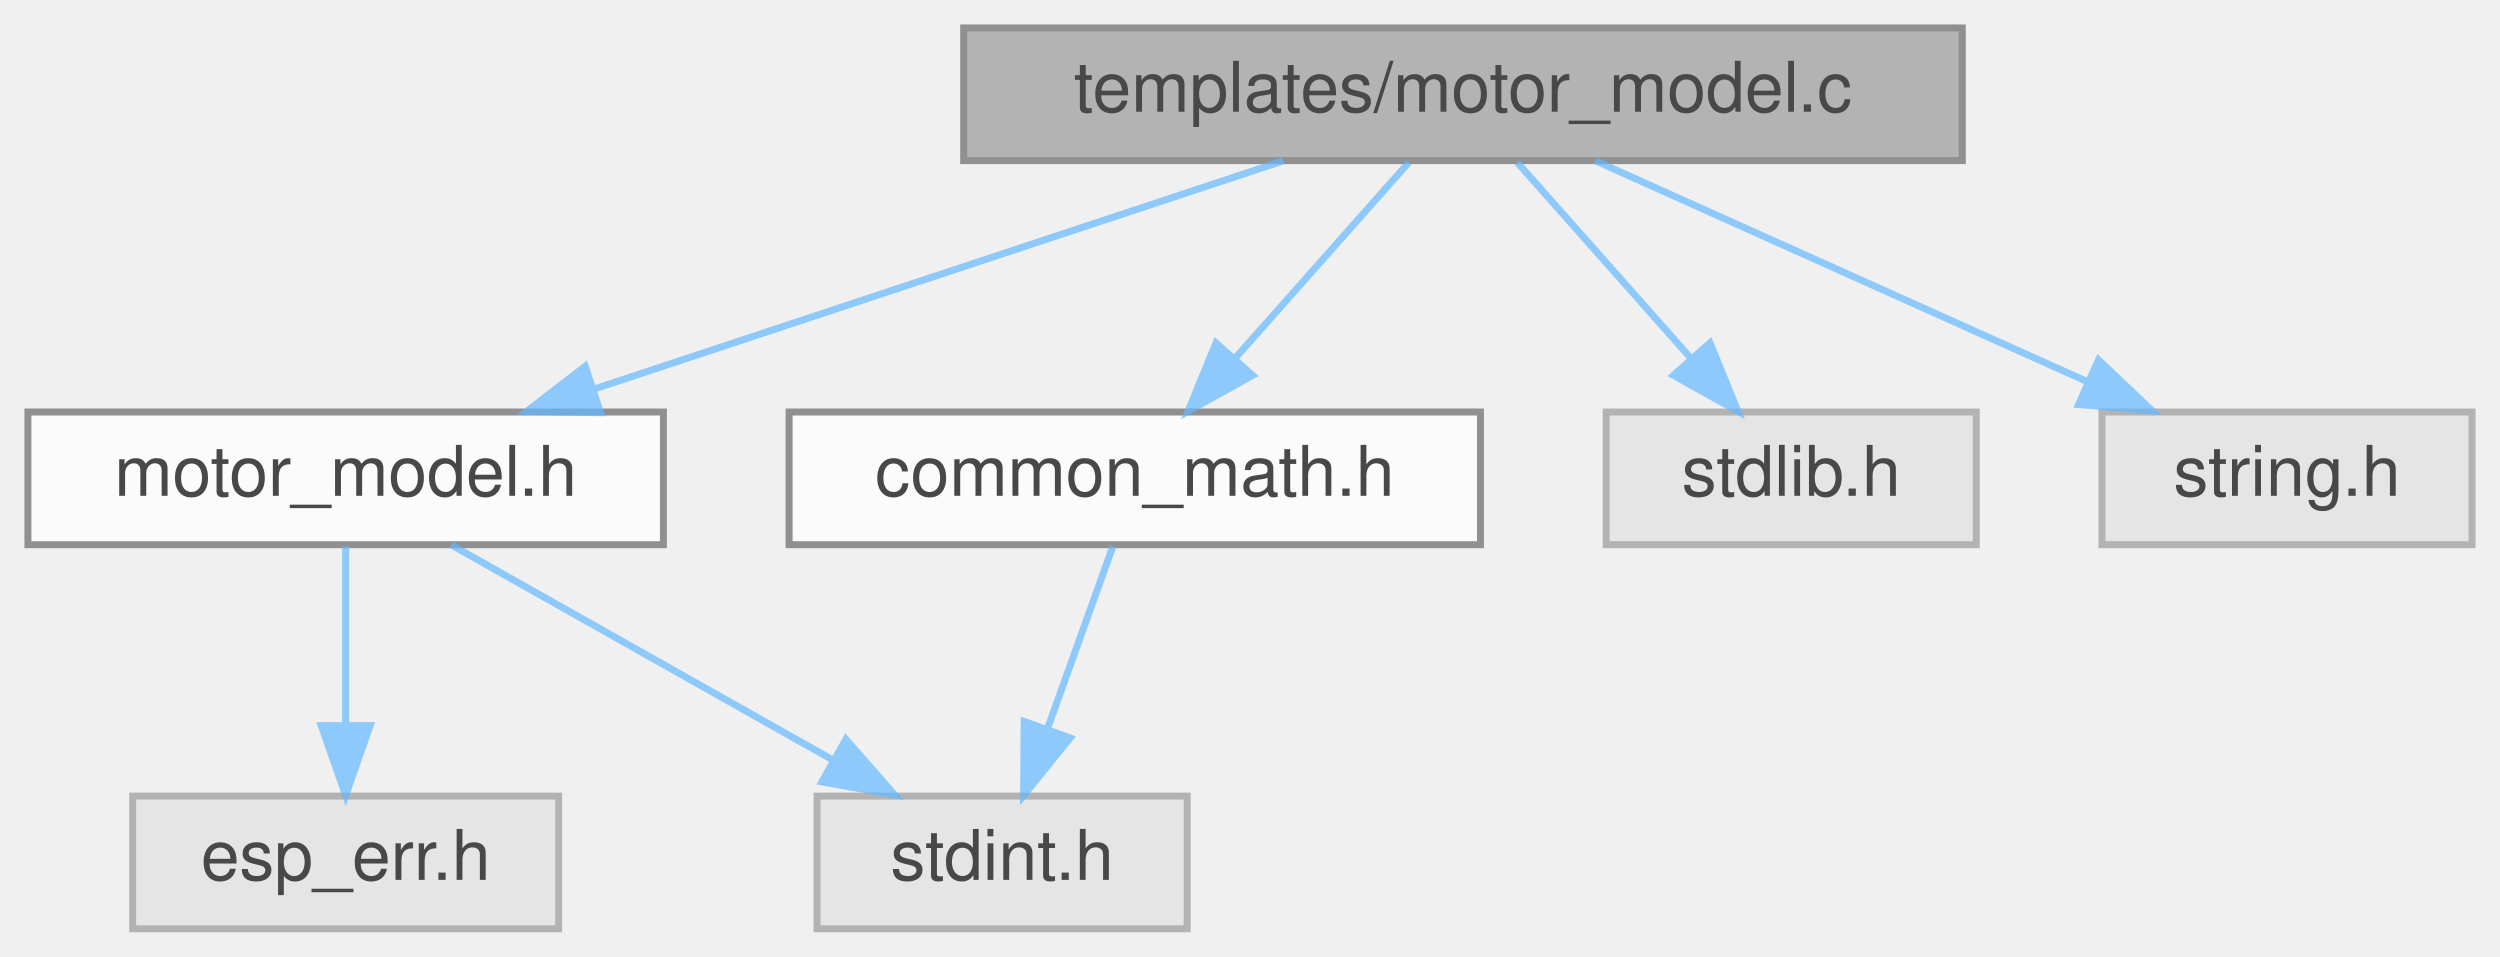
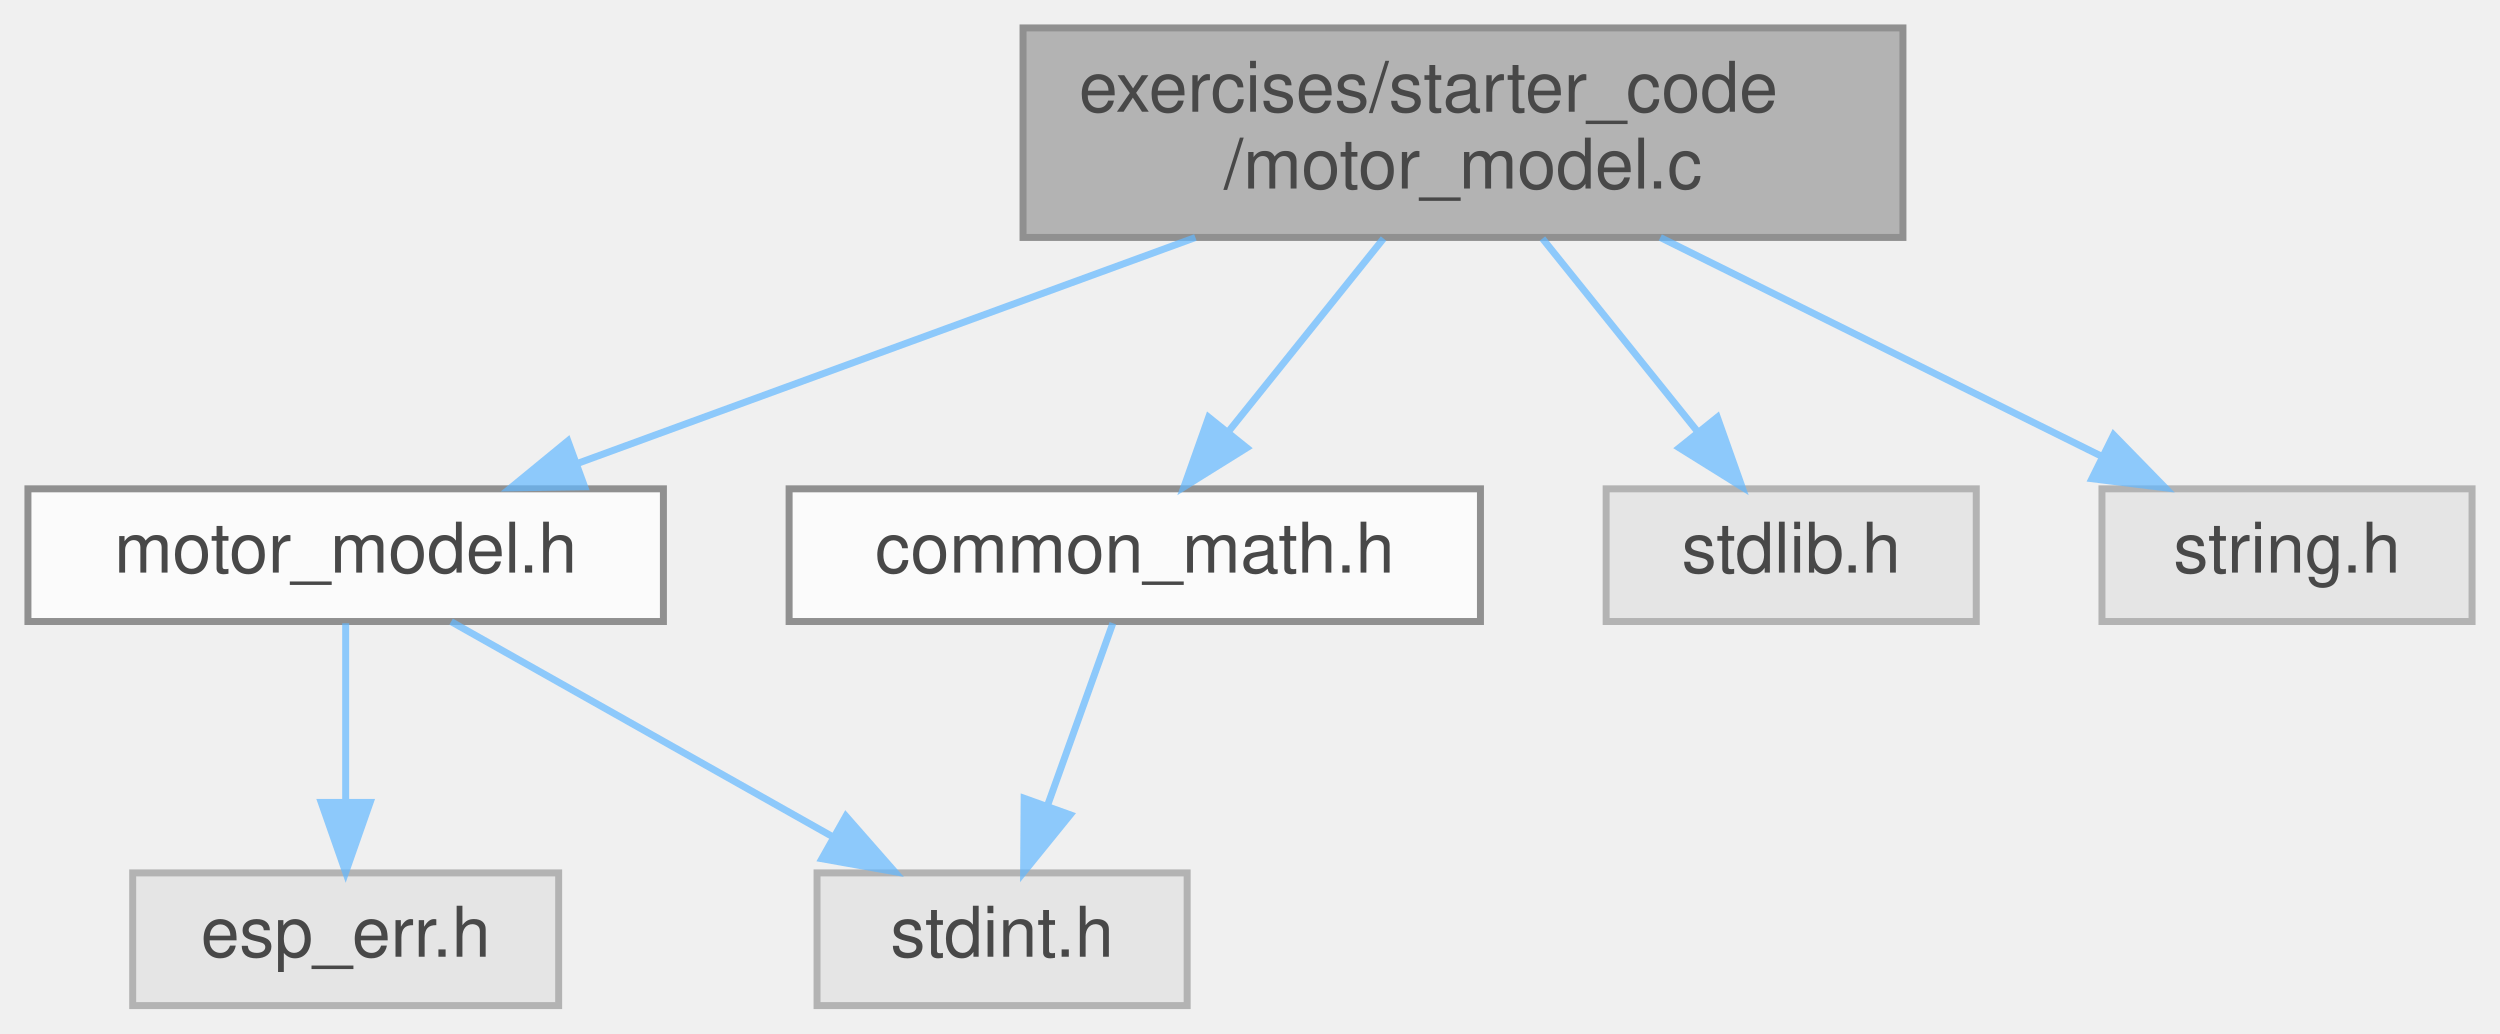
- <svg xmlns="http://www.w3.org/2000/svg" xmlns:xlink="http://www.w3.org/1999/xlink" width="358pt" height="137pt" viewBox="0.00 0.00 358.00 137.00">
+ <svg xmlns="http://www.w3.org/2000/svg" xmlns:xlink="http://www.w3.org/1999/xlink" width="358pt" height="148pt" viewBox="0.00 0.00 358.00 148.00">
  <svg id="main" version="1.1" xml:space="preserve">
    <style type="text/css">
.node, .edge {opacity: 0.7;}
.node.selected, .edge.selected {opacity: 1;}
.edge:hover path { stroke: red; }
.edge:hover polygon { stroke: red; fill: red; }
</style>
    <svg id="graph" class="graph">
-       <g id="graph0" class="graph" transform="scale(1 1) rotate(0) translate(4 133)">
+       <g id="graph0" class="graph" transform="scale(1 1) rotate(0) translate(4 144)">
        <g id="Node000001" class="node">
          <g id="a_Node000001">
            <a xlink:title="Motor model implementation file.">
-               <polygon fill="#999999" stroke="#666666" points="277,-129 134,-129 134,-110 277,-110 277,-129" />
-               <text text-anchor="middle" x="205.5" y="-117" font-family="Helvetica,sans-Serif" font-size="10.00">templates/motor_model.c</text>
+               <polygon fill="#999999" stroke="#666666" points="268.5,-140 142.5,-140 142.5,-110 268.5,-110 268.5,-140" />
+               <text text-anchor="start" x="150.5" y="-128" font-family="Helvetica,sans-Serif" font-size="10.00">exercises/starter_code</text>
+               <text text-anchor="middle" x="205.5" y="-117" font-family="Helvetica,sans-Serif" font-size="10.00">/motor_model.c</text>
            </a>
          </g>
        </g>
        <g id="Node000002" class="node">
          <g id="a_Node000002">
            <a xlink:href="motor__model_8h.html" target="_top" xlink:title="Motor model header file.">
              <polygon fill="white" stroke="#666666" points="91,-74 0,-74 0,-55 91,-55 91,-74" />
              <text text-anchor="middle" x="45.5" y="-62" font-family="Helvetica,sans-Serif" font-size="10.00">motor_model.h</text>
            </a>
          </g>
        </g>
        <g id="edge1_Node000001_Node000002" class="edge">
          <g id="a_edge1_Node000001_Node000002">
            <a xlink:title=" ">
-               <path fill="none" stroke="#63b8ff" d="M179.79,-109.98C153.05,-101.13 110.97,-87.19 81.05,-77.28" />
-               <polygon fill="#63b8ff" stroke="#63b8ff" points="82,-73.9 71.41,-74.08 79.8,-80.55 82,-73.9" />
+               <path fill="none" stroke="#63b8ff" d="M167.18,-109.99C140.24,-100.14 104.57,-87.1 78.81,-77.68" />
+               <polygon fill="#63b8ff" stroke="#63b8ff" points="79.72,-74.29 69.13,-74.14 77.32,-80.86 79.72,-74.29" />
            </a>
          </g>
        </g>
        <g id="Node000005" class="node">
          <g id="a_Node000005">
            <a xlink:href="common__math_8h.html" target="_top" xlink:title="Common mathematical functions header file.">
              <polygon fill="white" stroke="#666666" points="208,-74 109,-74 109,-55 208,-55 208,-74" />
              <text text-anchor="middle" x="158.5" y="-62" font-family="Helvetica,sans-Serif" font-size="10.00">common_math.h</text>
            </a>
          </g>
        </g>
        <g id="edge4_Node000001_Node000005" class="edge">
          <g id="a_edge4_Node000001_Node000005">
            <a xlink:title=" ">
-               <path fill="none" stroke="#63b8ff" d="M197.74,-109.75C191.03,-102.18 181.16,-91.05 172.99,-81.84" />
-               <polygon fill="#63b8ff" stroke="#63b8ff" points="175.37,-79.25 166.12,-74.09 170.13,-83.89 175.37,-79.25" />
+               <path fill="none" stroke="#63b8ff" d="M194.12,-109.84C187.44,-101.52 178.95,-90.96 171.94,-82.23" />
+               <polygon fill="#63b8ff" stroke="#63b8ff" points="174.53,-79.87 165.54,-74.27 169.08,-84.25 174.53,-79.87" />
            </a>
          </g>
        </g>
        <g id="Node000006" class="node">
          <g id="a_Node000006">
            <a xlink:title=" ">
              <polygon fill="#e0e0e0" stroke="#999999" points="279,-74 226,-74 226,-55 279,-55 279,-74" />
              <text text-anchor="middle" x="252.5" y="-62" font-family="Helvetica,sans-Serif" font-size="10.00">stdlib.h</text>
            </a>
          </g>
        </g>
        <g id="edge6_Node000001_Node000006" class="edge">
          <g id="a_edge6_Node000001_Node000006">
            <a xlink:title=" ">
-               <path fill="none" stroke="#63b8ff" d="M213.26,-109.75C219.97,-102.18 229.84,-91.05 238.01,-81.84" />
-               <polygon fill="#63b8ff" stroke="#63b8ff" points="240.87,-83.89 244.88,-74.09 235.63,-79.25 240.87,-83.89" />
+               <path fill="none" stroke="#63b8ff" d="M216.88,-109.84C223.56,-101.52 232.05,-90.96 239.06,-82.23" />
+               <polygon fill="#63b8ff" stroke="#63b8ff" points="241.92,-84.25 245.46,-74.27 236.47,-79.87 241.92,-84.25" />
            </a>
          </g>
        </g>
        <g id="Node000007" class="node">
          <g id="a_Node000007">
            <a xlink:title=" ">
              <polygon fill="#e0e0e0" stroke="#999999" points="350,-74 297,-74 297,-55 350,-55 350,-74" />
              <text text-anchor="middle" x="323.5" y="-62" font-family="Helvetica,sans-Serif" font-size="10.00">string.h</text>
            </a>
          </g>
        </g>
        <g id="edge7_Node000001_Node000007" class="edge">
          <g id="a_edge7_Node000001_Node000007">
            <a xlink:title=" ">
-               <path fill="none" stroke="#63b8ff" d="M224.46,-109.98C243.53,-101.42 273.16,-88.11 295.05,-78.28" />
-               <polygon fill="#63b8ff" stroke="#63b8ff" points="296.51,-81.46 304.2,-74.17 293.64,-75.07 296.51,-81.46" />
+               <path fill="none" stroke="#63b8ff" d="M233.76,-109.99C252.92,-100.49 278.08,-88.02 296.89,-78.69" />
+               <polygon fill="#63b8ff" stroke="#63b8ff" points="298.67,-81.72 306.07,-74.14 295.56,-75.45 298.67,-81.72" />
            </a>
          </g>
        </g>
        <g id="Node000003" class="node">
          <g id="a_Node000003">
            <a xlink:title=" ">
              <polygon fill="#e0e0e0" stroke="#999999" points="76,-19 15,-19 15,0 76,0 76,-19" />
              <text text-anchor="middle" x="45.5" y="-7" font-family="Helvetica,sans-Serif" font-size="10.00">esp_err.h</text>
            </a>
          </g>
        </g>
        <g id="edge2_Node000002_Node000003" class="edge">
          <g id="a_edge2_Node000002_Node000003">
            <a xlink:title=" ">
              <path fill="none" stroke="#63b8ff" d="M45.5,-54.75C45.5,-47.8 45.5,-37.85 45.5,-29.13" />
              <polygon fill="#63b8ff" stroke="#63b8ff" points="49,-29.09 45.5,-19.09 42,-29.09 49,-29.09" />
            </a>
          </g>
        </g>
        <g id="Node000004" class="node">
          <g id="a_Node000004">
            <a xlink:title=" ">
              <polygon fill="#e0e0e0" stroke="#999999" points="166,-19 113,-19 113,0 166,0 166,-19" />
              <text text-anchor="middle" x="139.5" y="-7" font-family="Helvetica,sans-Serif" font-size="10.00">stdint.h</text>
            </a>
          </g>
        </g>
        <g id="edge3_Node000002_Node000004" class="edge">
          <g id="a_edge3_Node000002_Node000004">
            <a xlink:title=" ">
              <path fill="none" stroke="#63b8ff" d="M60.6,-54.98C75.32,-46.69 97.92,-33.94 115.17,-24.22" />
              <polygon fill="#63b8ff" stroke="#63b8ff" points="117.13,-27.13 124.12,-19.17 113.69,-21.03 117.13,-27.13" />
            </a>
          </g>
        </g>
        <g id="edge5_Node000005_Node000004" class="edge">
          <g id="a_edge5_Node000005_Node000004">
            <a xlink:title=" ">
              <path fill="none" stroke="#63b8ff" d="M155.36,-54.75C152.82,-47.65 149.14,-37.4 145.97,-28.56" />
              <polygon fill="#63b8ff" stroke="#63b8ff" points="149.25,-27.32 142.58,-19.09 142.66,-29.68 149.25,-27.32" />
            </a>
          </g>
        </g>
      </g>
    </svg>
  </svg>
  <style type="text/css">

[data-mouse-over-selected='false'] { opacity: 0.7; }
[data-mouse-over-selected='true']  { opacity: 1.0; }

</style>
</svg>
